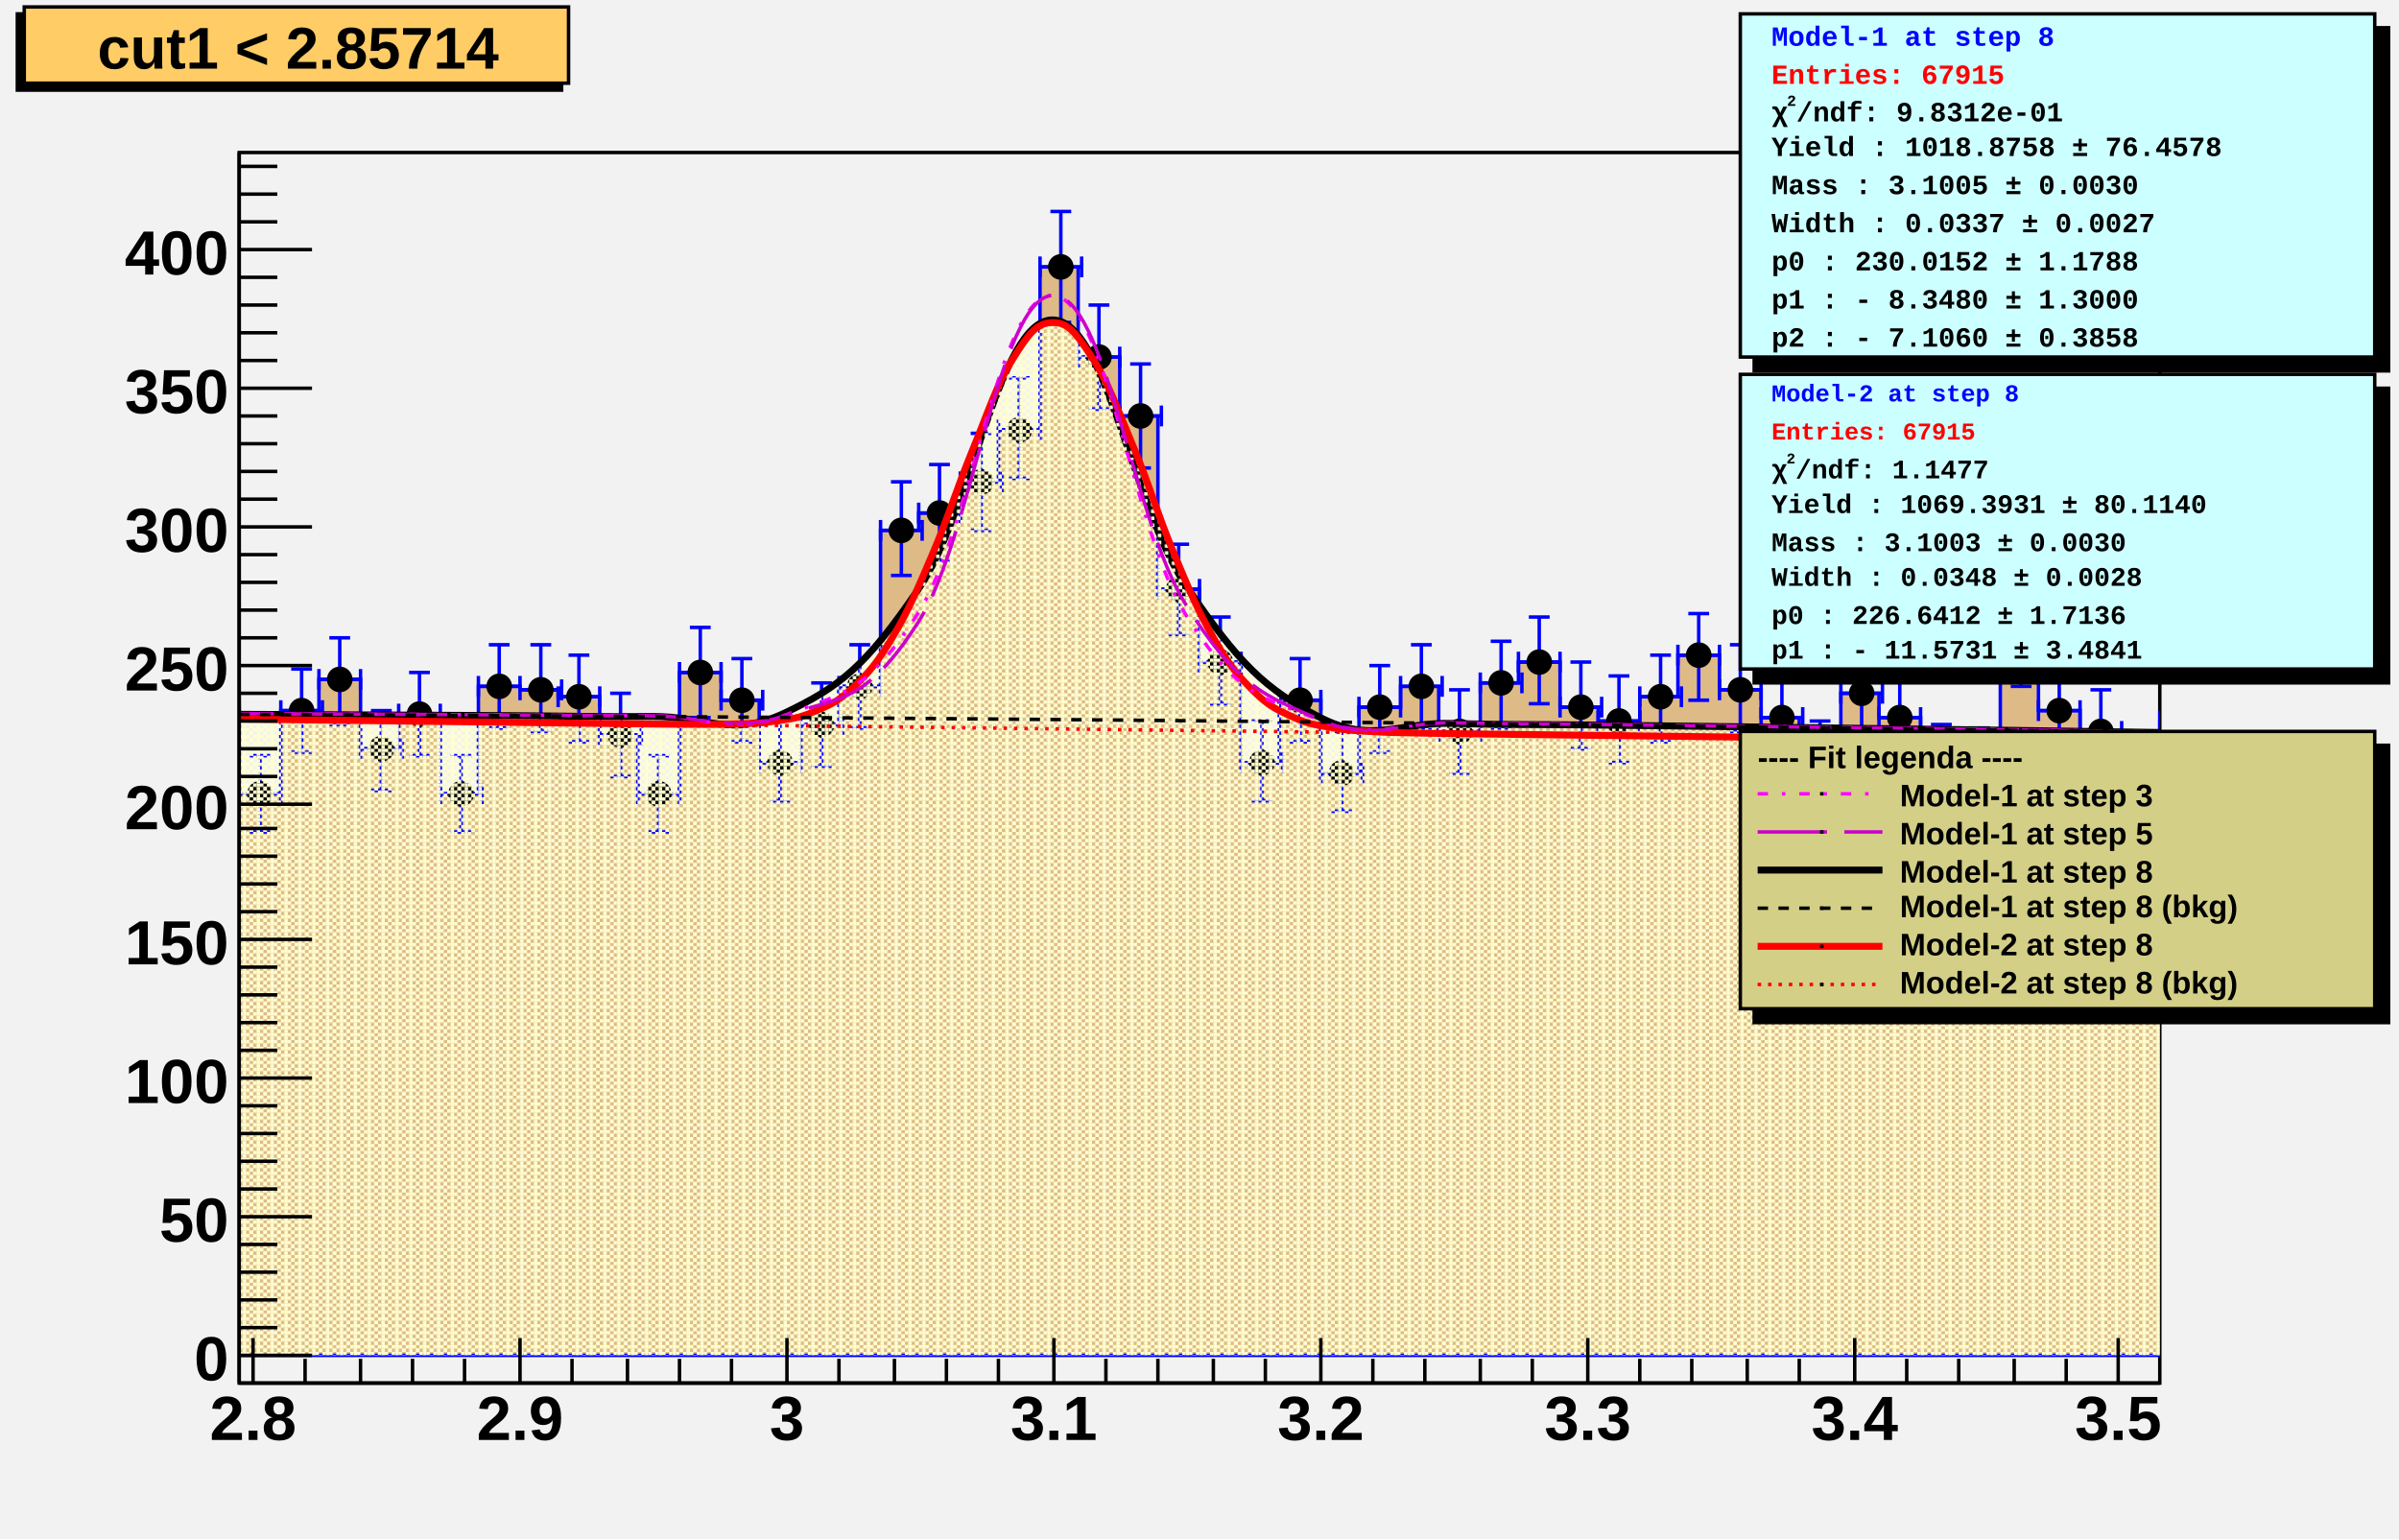
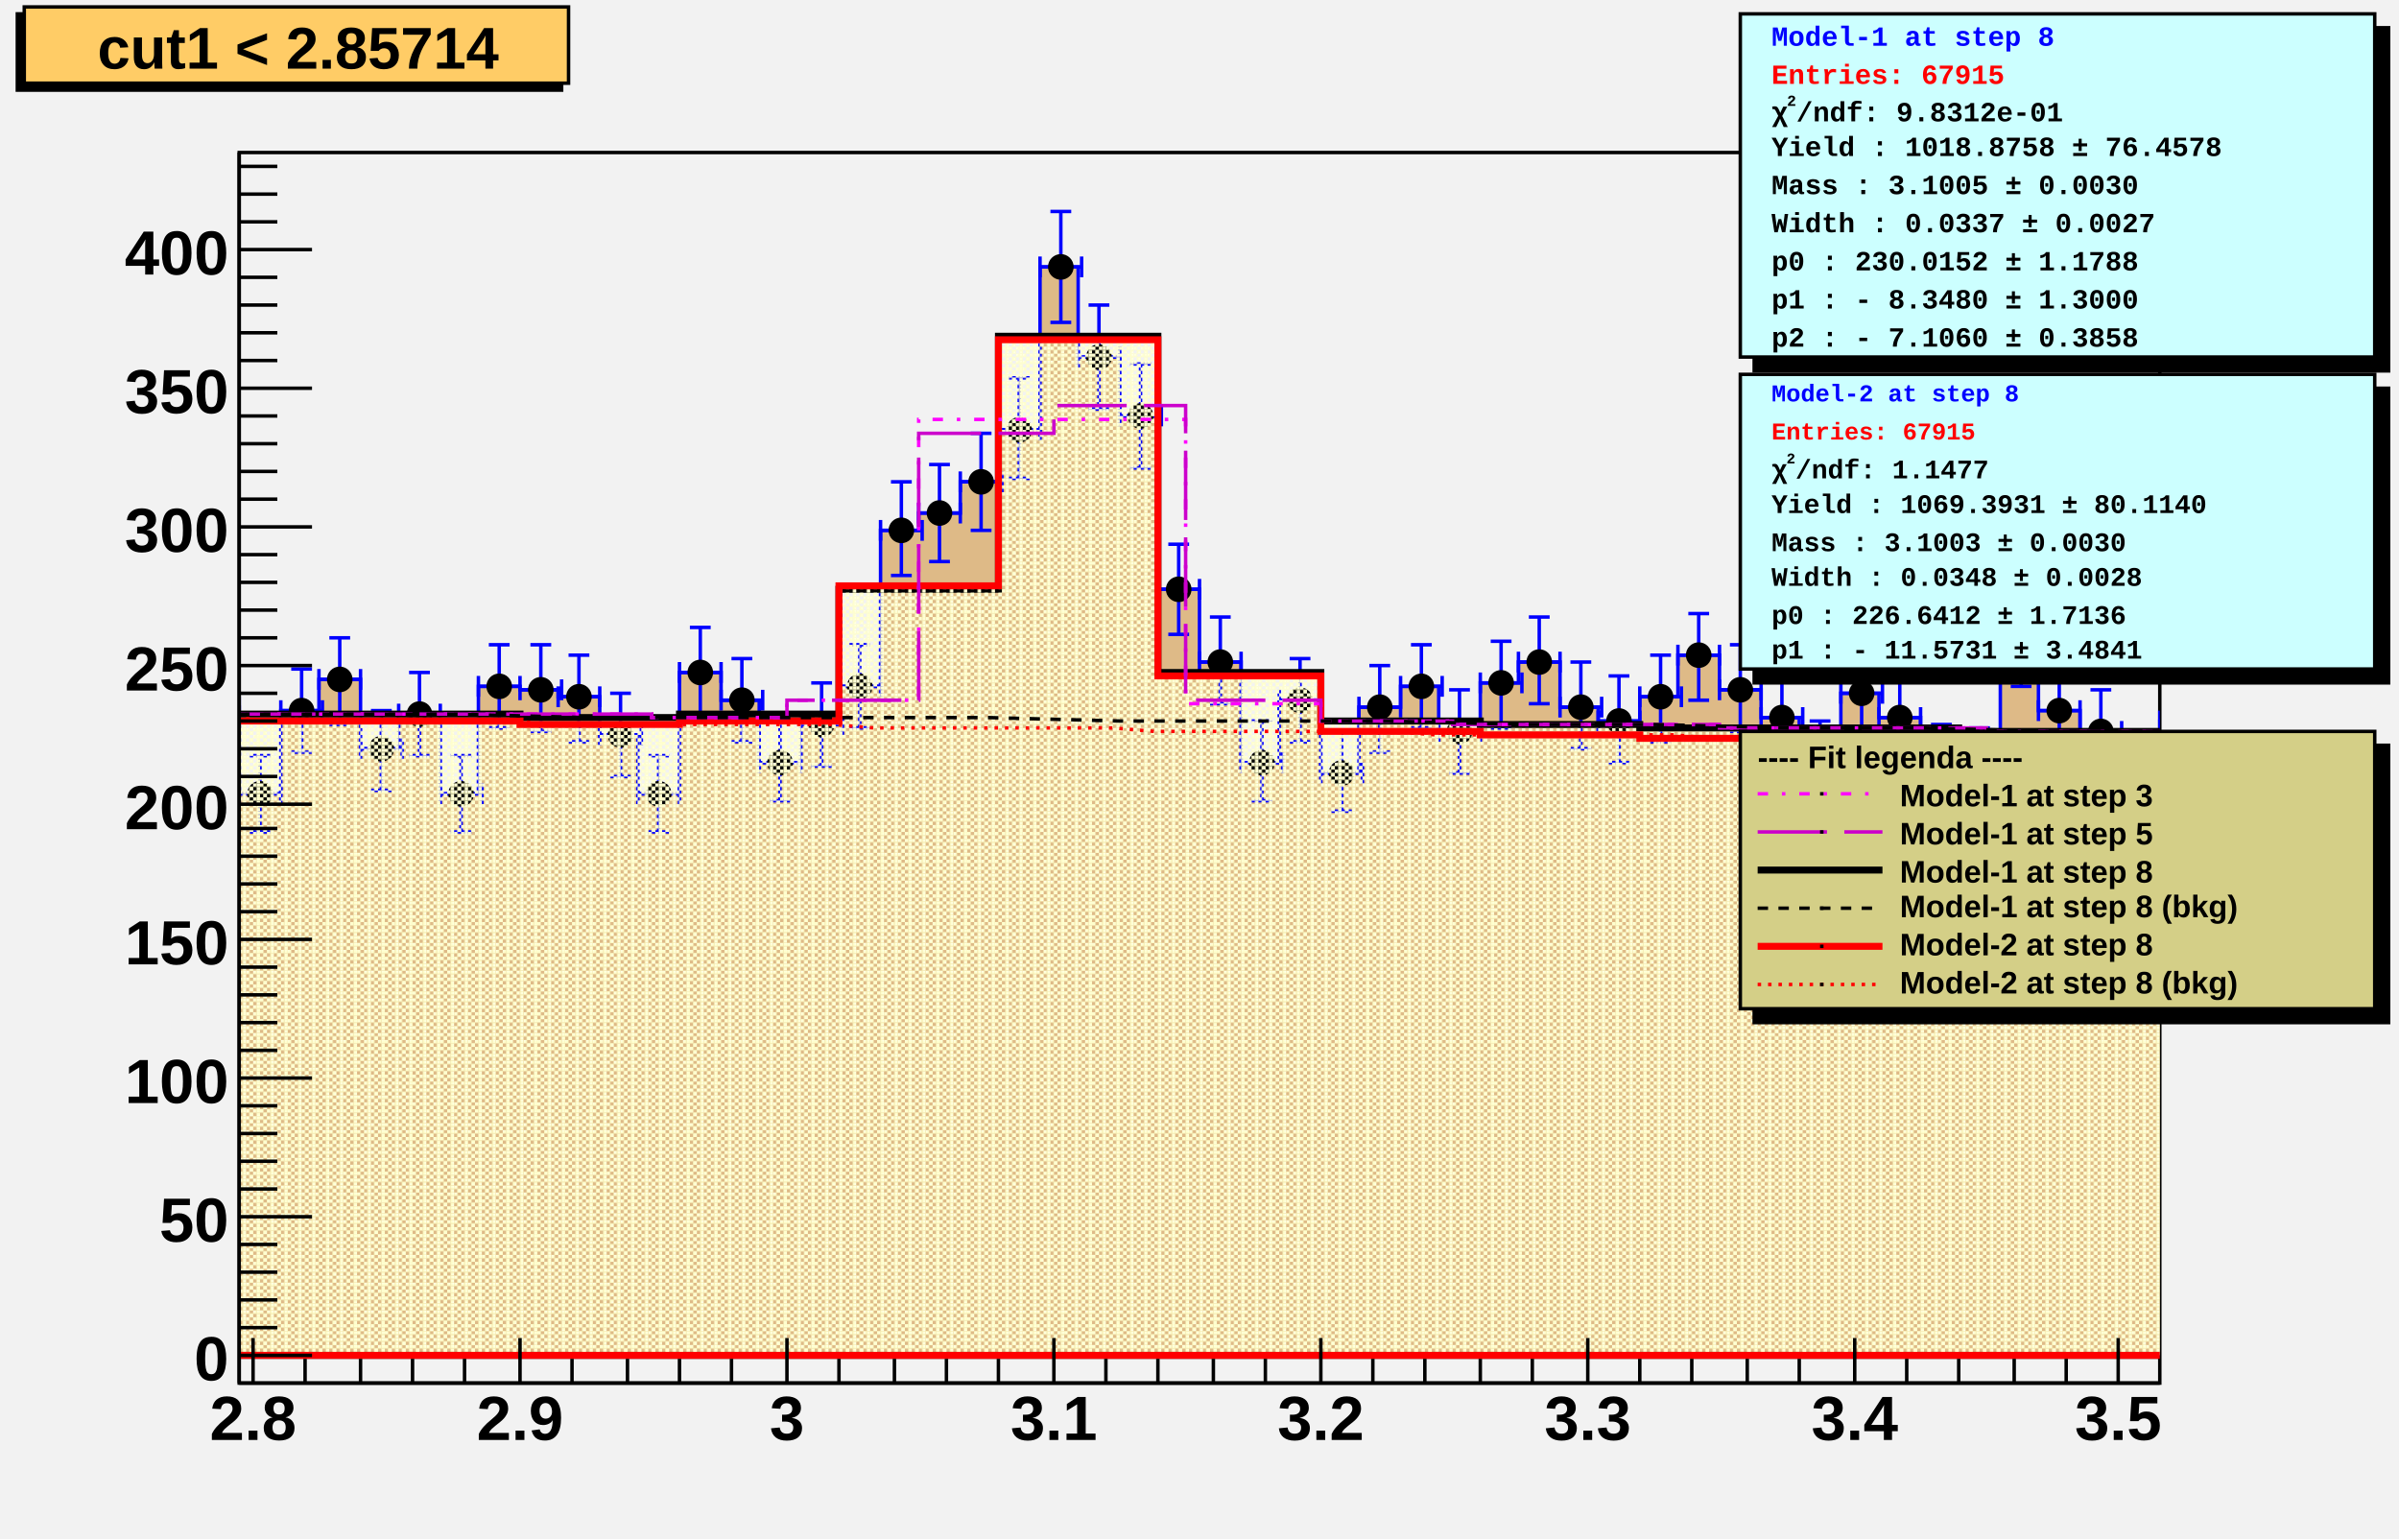
<svg xmlns="http://www.w3.org/2000/svg" viewBox="0 0 692 444" preserveAspectRatio="none" width="692" height="444">
  <defs>
    <pattern id="pat_3001_390" patternUnits="userSpaceOnUse" width="2" height="2">
      <path d="M0,0h1v1h-1zM1,1h1v1h-1z" style="fill: #ffffcc;" />
    </pattern>
    <pattern id="pat_3002_390" patternUnits="userSpaceOnUse" width="4" height="2">
      <path d="M1,0h1v1h-1zM3,1h1v1h-1z" style="fill: #ffffcc;" />
    </pattern>
  </defs>
  <path d="M0,0H692V444H0Z" style="fill: #f2f2f2;" />
  <g>
    <g transform="translate(69,44)">
      <path d="M0,0H554V355H0Z" style="fill: #f2f2f2; stroke: black; stroke-width: 1;" />
      <svg x="0" y="0" overflow="hidden" width="554" height="355" viewBox="0 0 554 355">
        <g>
          <path d="M-23,175h11v-15h12v25h12v-24h11v-9h12v20h11v-10h12v23h11v-31h12v1h11v2h12v11h11v17h12v-35h12v8h11v18h12v-11h11v-11h12v-45h11v-5h12v-9h11v-15h12v-47h11v26h12v17h11v50h12v21h12v29h11v-18h12v21h11v-19h12v-6h11v13h12v-14h11v-6h12v13h11v4h12v-7h11v-12h12v10h12v8h11v13h12v-20h11v7h12v13h11v1h12v-36h11v20h12v6h11v12h12v-15h12v-11h11L577,347H-23Z" style="stroke-linejoin: miter; stroke: blue; stroke-width: 1; fill: #deba87;" />
        </g>
        <g>
          <path d="M-23,172v6m0,-3h12m0,-3v6M-20,163h6m-3,0v23m-3,0h6M-12,157v6m0,-3h12m0,-3v6M-9,147h6m-3,0v25m-3,0h6M0,182v6m0,-3h12m0,-3v6M3,174h6m-3,0v22m-3,0h6M12,158v6m0,-3h12m0,-3v6M15,149h6m-3,0v24m-3,0h6M23,149v6m0,-3h12m0,-3v6M26,140h6m-3,0v25m-3,0h6M35,169v6m0,-3h12m0,-3v6M38,161h6m-3,0v23m-3,0h6M46,159v6m0,-3h12m0,-3v6M49,150h6m-3,0v24m-3,0h6M58,182v6m0,-3h12m0,-3v6M61,174h6m-3,0v22m-3,0h6M69,151v6m0,-3h12m0,-3v6M72,142h6m-3,0v24m-3,0h6M81,152v6m0,-3h12m0,-3v6M84,142h6m-3,0v25m-3,0h6M92,154v6m0,-3h12m0,-3v6M95,145h6m-3,0v25m-3,0h6M104,165v6m0,-3h12m0,-3v6M107,156h6m-3,0v24m-3,0h6M115,182v6m0,-3h12m0,-3v6M118,174h6m-3,0v22m-3,0h6M127,147v6m0,-3h12m0,-3v6M130,137h6m-3,0v26m-3,0h6M139,155v6m0,-3h12m0,-3v6M142,146h6m-3,0v24m-3,0h6M150,173v6m0,-3h12m0,-3v6M153,164h6m-3,0v23m-3,0h6M162,162v6m0,-3h12m0,-3v6M165,153h6m-3,0v24m-3,0h6M173,151v6m0,-3h12m0,-3v6M176,142h6m-3,0v24m-3,0h6M185,106v6m0,-3h12m0,-3v6M188,95h6m-3,0v27m-3,0h6M196,101v6m0,-3h12m0,-3v6M199,90h6m-3,0v28m-3,0h6M208,92v6m0,-3h12m0,-3v6M211,81h6m-3,0v28m-3,0h6M219,77v6m0,-3h12m0,-3v6M222,65h6m-3,0v29m-3,0h6M231,30v6m0,-3h12m0,-3v6M234,17h6m-3,0v32m-3,0h6M242,56v6m0,-3h12m0,-3v6M245,44h6m-3,0v30m-3,0h6M254,73v6m0,-3h12m0,-3v6M257,61h6m-3,0v30m-3,0h6M265,123v6m0,-3h12m0,-3v6M268,113h6m-3,0v26m-3,0h6M277,144v6m0,-3h12m0,-3v6M280,134h6m-3,0v25m-3,0h6M289,173v6m0,-3h12m0,-3v6M292,164h6m-3,0v23m-3,0h6M300,155v6m0,-3h12m0,-3v6M303,146h6m-3,0v24m-3,0h6M312,176v6m0,-3h12m0,-3v6M315,167h6m-3,0v23m-3,0h6M323,157v6m0,-3h12m0,-3v6M326,148h6m-3,0v25m-3,0h6M335,151v6m0,-3h12m0,-3v6M338,142h6m-3,0v24m-3,0h6M346,164v6m0,-3h12m0,-3v6M349,155h6m-3,0v24m-3,0h6M358,150v6m0,-3h12m0,-3v6M361,141h6m-3,0v25m-3,0h6M369,144v6m0,-3h12m0,-3v6M372,134h6m-3,0v25m-3,0h6M381,157v6m0,-3h12m0,-3v6M384,147h6m-3,0v25m-3,0h6M392,161v6m0,-3h12m0,-3v6M395,151h6m-3,0v25m-3,0h6M404,154v6m0,-3h12m0,-3v6M407,145h6m-3,0v25m-3,0h6M415,142v6m0,-3h12m0,-3v6M418,133h6m-3,0v25m-3,0h6M427,152v6m0,-3h12m0,-3v6M430,142h6m-3,0v25m-3,0h6M439,160v6m0,-3h12m0,-3v6M442,151h6m-3,0v24m-3,0h6M450,173v6m0,-3h12m0,-3v6M453,164h6m-3,0v23m-3,0h6M462,153v6m0,-3h12m0,-3v6M465,144h6m-3,0v25m-3,0h6M473,160v6m0,-3h12m0,-3v6M476,151h6m-3,0v24m-3,0h6M485,173v6m0,-3h12m0,-3v6M488,165h6m-3,0v23m-3,0h6M496,174v6m0,-3h12m0,-3v6M499,166h6m-3,0v23m-3,0h6M508,138v6m0,-3h12m0,-3v6M511,128h6m-3,0v26m-3,0h6M519,158v6m0,-3h12m0,-3v6M522,149h6m-3,0v24m-3,0h6M531,164v6m0,-3h12m0,-3v6M534,155h6m-3,0v24m-3,0h6M542,176v6m0,-3h12m0,-3v6M545,167h6m-3,0v23m-3,0h6M554,161v6m0,-3h12m0,-3v6M557,151h6m-3,0v25m-3,0h6M566,150v6m0,-3h12m0,-3v6M569,141h6m-3,0v25m-3,0h6" style="stroke: blue; stroke-width: 1;" />
          <path d="M-20.2,175.0a3.2,3.2,0,1,0,6.4,0a3.2,3.2,0,1,0,-6.4,0zM-9.2,160.0a3.2,3.2,0,1,0,6.4,0a3.2,3.2,0,1,0,-6.4,0zM2.8,185.0a3.2,3.2,0,1,0,6.4,0a3.2,3.2,0,1,0,-6.4,0zM14.8,161.0a3.2,3.2,0,1,0,6.4,0a3.2,3.2,0,1,0,-6.4,0zM25.8,152.0a3.2,3.2,0,1,0,6.4,0a3.2,3.2,0,1,0,-6.4,0zM37.8,172.0a3.2,3.2,0,1,0,6.4,0a3.2,3.2,0,1,0,-6.4,0zM48.8,162.0a3.2,3.2,0,1,0,6.4,0a3.2,3.2,0,1,0,-6.4,0zM60.8,185.0a3.2,3.2,0,1,0,6.4,0a3.2,3.2,0,1,0,-6.4,0zM71.8,154.0a3.2,3.2,0,1,0,6.4,0a3.2,3.2,0,1,0,-6.4,0zM83.8,155.0a3.2,3.2,0,1,0,6.4,0a3.2,3.2,0,1,0,-6.4,0zM94.8,157.0a3.2,3.2,0,1,0,6.4,0a3.2,3.2,0,1,0,-6.4,0zM106.8,168.0a3.2,3.2,0,1,0,6.4,0a3.2,3.2,0,1,0,-6.4,0zM117.8,185.0a3.2,3.2,0,1,0,6.4,0a3.2,3.2,0,1,0,-6.4,0zM129.8,150.0a3.2,3.2,0,1,0,6.4,0a3.2,3.2,0,1,0,-6.4,0zM141.8,158.0a3.2,3.2,0,1,0,6.4,0a3.2,3.2,0,1,0,-6.4,0zM152.8,176.0a3.2,3.2,0,1,0,6.4,0a3.2,3.2,0,1,0,-6.4,0zM164.8,165.0a3.2,3.2,0,1,0,6.4,0a3.2,3.2,0,1,0,-6.4,0zM175.8,154.0a3.2,3.2,0,1,0,6.4,0a3.2,3.2,0,1,0,-6.4,0zM187.8,109.0a3.2,3.2,0,1,0,6.4,0a3.2,3.2,0,1,0,-6.4,0zM198.8,104.0a3.2,3.2,0,1,0,6.4,0a3.2,3.2,0,1,0,-6.4,0zM210.8,95.0a3.2,3.2,0,1,0,6.4,0a3.2,3.2,0,1,0,-6.4,0zM221.8,80.0a3.2,3.2,0,1,0,6.4,0a3.2,3.2,0,1,0,-6.4,0zM233.8,33.0a3.2,3.2,0,1,0,6.4,0a3.2,3.2,0,1,0,-6.4,0zM244.8,59.0a3.2,3.2,0,1,0,6.4,0a3.2,3.2,0,1,0,-6.4,0zM256.8,76.0a3.2,3.2,0,1,0,6.4,0a3.2,3.2,0,1,0,-6.4,0zM267.8,126.0a3.2,3.2,0,1,0,6.4,0a3.2,3.2,0,1,0,-6.4,0zM279.8,147.0a3.2,3.2,0,1,0,6.4,0a3.2,3.2,0,1,0,-6.4,0zM291.8,176.0a3.2,3.2,0,1,0,6.4,0a3.2,3.2,0,1,0,-6.4,0zM302.8,158.0a3.2,3.2,0,1,0,6.4,0a3.2,3.2,0,1,0,-6.4,0zM314.8,179.0a3.2,3.2,0,1,0,6.4,0a3.2,3.2,0,1,0,-6.4,0zM325.8,160.0a3.2,3.2,0,1,0,6.4,0a3.2,3.2,0,1,0,-6.4,0zM337.8,154.0a3.2,3.2,0,1,0,6.4,0a3.2,3.2,0,1,0,-6.4,0zM348.8,167.0a3.2,3.2,0,1,0,6.4,0a3.2,3.2,0,1,0,-6.4,0zM360.8,153.0a3.2,3.2,0,1,0,6.4,0a3.2,3.2,0,1,0,-6.4,0zM371.8,147.0a3.2,3.2,0,1,0,6.4,0a3.2,3.2,0,1,0,-6.4,0zM383.8,160.0a3.2,3.2,0,1,0,6.4,0a3.2,3.2,0,1,0,-6.4,0zM394.8,164.0a3.2,3.2,0,1,0,6.4,0a3.2,3.2,0,1,0,-6.4,0zM406.8,157.0a3.2,3.2,0,1,0,6.4,0a3.2,3.2,0,1,0,-6.4,0zM417.8,145.0a3.2,3.2,0,1,0,6.4,0a3.2,3.2,0,1,0,-6.4,0zM429.8,155.0a3.2,3.2,0,1,0,6.4,0a3.2,3.2,0,1,0,-6.4,0zM441.8,163.0a3.2,3.2,0,1,0,6.4,0a3.2,3.2,0,1,0,-6.4,0zM452.8,176.0a3.2,3.2,0,1,0,6.4,0a3.2,3.2,0,1,0,-6.4,0zM464.8,156.0a3.2,3.2,0,1,0,6.4,0a3.2,3.2,0,1,0,-6.4,0zM475.8,163.0a3.2,3.2,0,1,0,6.4,0a3.2,3.2,0,1,0,-6.4,0zM487.8,176.0a3.2,3.2,0,1,0,6.4,0a3.2,3.2,0,1,0,-6.4,0zM498.8,177.0a3.2,3.2,0,1,0,6.4,0a3.2,3.2,0,1,0,-6.4,0zM510.8,141.0a3.2,3.2,0,1,0,6.4,0a3.2,3.2,0,1,0,-6.4,0zM521.8,161.0a3.2,3.2,0,1,0,6.4,0a3.2,3.2,0,1,0,-6.4,0zM533.8,167.0a3.2,3.2,0,1,0,6.4,0a3.2,3.2,0,1,0,-6.4,0zM544.8,179.0a3.2,3.2,0,1,0,6.4,0a3.2,3.2,0,1,0,-6.4,0zM556.8,164.0a3.2,3.2,0,1,0,6.4,0a3.2,3.2,0,1,0,-6.4,0zM568.8,153.0a3.2,3.2,0,1,0,6.4,0a3.2,3.2,0,1,0,-6.4,0z" style="stroke: black; fill: black;" />
        </g>
        <g>
-           <path d="M-35,161.93C-27.3,161.96,-11.9,162.02,3.5,162.08S26.6,162.18,42,162.26S65.1,162.38,80.5,162.46S103.6,162.86,119,162.69S142.1,168.99,157.5,161.62S180.6,148.51,196,125.84S219.1,48.5,234.5,48.29S257.6,101.88,273,124.79S296.1,154.85,311.5,162.83S334.6,164.23,350,164.69S373.1,164.95,388.5,165.13S411.6,165.4,427,165.59S450.1,165.87,465.5,166.08S488.6,166.38,504,166.59S527.1,166.91,542.5,167.14S565.6,167.48,581,167.71S611.8,168.19,619.5,168.31L639,347H-54Z" style="fill: url(#pat_3001_390);" />
-           <path d="M-35,161.93C-27.3,161.96,-11.9,162.02,3.5,162.08S26.6,162.18,42,162.26S65.1,162.38,80.5,162.46S103.6,162.86,119,162.69S142.1,168.99,157.5,161.62S180.6,148.51,196,125.84S219.1,48.5,234.5,48.29S257.6,101.88,273,124.79S296.1,154.85,311.5,162.83S334.6,164.23,350,164.69S373.1,164.95,388.5,165.13S411.6,165.4,427,165.59S450.1,165.87,465.5,166.08S488.6,166.38,504,166.59S527.1,166.91,542.5,167.14S565.6,167.48,581,167.71S611.8,168.19,619.5,168.31" style="fill: none; stroke: black; stroke-width: 2;" />
-         </g>
-         <g>
-           <path d="M-8,163.35C-5.6,163.38,-0.7,163.44,4,163.49S10.9,163.57,15.5,163.63S22.4,163.71,27,163.77S33.9,163.85,38.5,163.91S45.4,163.99,50,164.05S56.9,164.13,61.5,164.18S68.4,164.27,73,164.32S79.9,164.41,84.5,164.46S91.4,164.54,96,164.6S102.9,164.68,107.5,164.74S114.3,164.82,119,164.87S126.3,164.96,131,164.95S137.9,165.03,142.5,164.86S149.4,164.79,154,164.11S160.9,163.38,165.5,161.43S172.4,158.73,177,154.39S183.9,147.46,188.5,139.75S195.4,126.57,200,115.8S206.9,97.12,211.5,85.92S218.4,67.17,223,59.79S229.9,49.18,234.5,49.05S241.3,51.95,246,59.16S253.3,73.86,258,85.09S264.9,104.36,269.5,115.33S276.4,131.96,281,139.95S287.9,150.7,292.5,155.29S299.4,160.75,304,162.89S310.9,165.14,315.5,165.97S322.4,166.76,327,167.06S333.9,167.33,338.5,167.44S345.4,167.57,350,167.64S356.9,167.73,361.5,167.78S368.4,167.87,373,167.92S379.9,168.01,384.5,168.06S391.3,168.14,396,168.2S403.3,168.28,408,168.34S414.9,168.42,419.5,168.48S426.4,168.56,431,168.62S437.9,168.7,442.5,168.75S449.4,168.84,454,168.89S460.9,168.98,465.5,169.03S472.4,169.11,477,169.17S483.9,169.25,488.5,169.31S495.4,169.39,500,169.45S506.9,169.53,511.5,169.59S518.3,169.67,523,169.72S530.3,169.81,535,169.86S541.9,169.95,546.5,170S553.4,170.08,558,170.14S567.2,170.25,569.5,170.28L575,347H-14Z" style="fill: url(#pat_3002_390);" />
-           <path d="M-8,163.35C-5.6,163.38,-0.7,163.44,4,163.49S10.9,163.57,15.5,163.63S22.4,163.71,27,163.77S33.9,163.85,38.5,163.91S45.4,163.99,50,164.05S56.9,164.13,61.5,164.18S68.4,164.27,73,164.32S79.9,164.41,84.5,164.46S91.4,164.54,96,164.6S102.9,164.68,107.5,164.74S114.3,164.82,119,164.87S126.3,164.96,131,164.95S137.9,165.03,142.5,164.86S149.4,164.79,154,164.11S160.9,163.38,165.5,161.43S172.4,158.73,177,154.39S183.9,147.46,188.5,139.75S195.4,126.57,200,115.8S206.9,97.12,211.5,85.92S218.4,67.17,223,59.79S229.9,49.18,234.5,49.05S241.3,51.95,246,59.16S253.3,73.86,258,85.09S264.9,104.36,269.5,115.33S276.4,131.96,281,139.95S287.9,150.7,292.5,155.29S299.4,160.75,304,162.89S310.9,165.14,315.5,165.97S322.4,166.76,327,167.06S333.9,167.33,338.5,167.44S345.4,167.57,350,167.64S356.9,167.73,361.5,167.78S368.4,167.87,373,167.92S379.9,168.01,384.5,168.06S391.3,168.14,396,168.2S403.3,168.28,408,168.34S414.9,168.42,419.5,168.48S426.4,168.56,431,168.62S437.9,168.7,442.5,168.75S449.4,168.84,454,168.89S460.9,168.98,465.5,169.03S472.4,169.11,477,169.17S483.9,169.25,488.5,169.31S495.4,169.39,500,169.45S506.9,169.53,511.5,169.59S518.3,169.67,523,169.72S530.3,169.81,535,169.86S541.9,169.95,546.5,170S553.4,170.08,558,170.14S567.2,170.25,569.5,170.28" style="fill: none; stroke: red; stroke-width: 2;" />
-         </g>
-         <g>
-           <path d="M-35,161.71C-27.3,161.74,-11.9,161.8,3.5,161.87S26.6,161.97,42,162.05S65.1,162.17,80.5,162.26S103.6,162.49,119,162.49S142.1,168.27,157.5,162.29S180.6,156.81,196,132.6S219.1,41.1,234.5,41.23S257.6,108.79,273,133.27S296.1,157.38,311.5,163.63S334.6,164.25,350,164.51S373.1,164.77,388.5,164.95S411.6,165.22,427,165.41S450.1,165.7,465.5,165.9S488.6,166.21,504,166.42S527.1,166.75,542.5,166.97S565.6,167.31,581,167.55S611.8,168.03,619.5,168.16" style="fill: none; stroke: magenta; stroke-width: 1; stroke-dasharray: 3,4,1,4;" />
-         </g>
-         <g>
-           <path d="M-35,161.72C-27.3,161.74,-11.9,161.8,3.5,161.87S26.6,161.97,42,162.05S65.1,162.17,80.5,162.26S103.6,162.47,119,162.49S142.1,167.81,157.5,162.37S180.6,159.5,196,135.28S219.1,42.22,234.5,41.23S257.6,105.87,273,130.33S296.1,156.7,311.5,163.54S334.6,164.23,350,164.51S373.1,164.77,388.5,164.95S411.6,165.22,427,165.41S450.1,165.7,465.5,165.91S488.6,166.21,504,166.43S527.1,166.75,542.5,166.98S565.6,167.32,581,167.55S611.8,168.04,619.5,168.16" style="fill: none; stroke: #cc00cc; stroke-width: 1; stroke-dasharray: 20,5;" />
-         </g>
-         <g>
-           <path d="M-54,161.87C-46.3,161.89,-30.9,161.95,-15.5,162.01S7.6,162.1,23,162.17S46.1,162.28,61.5,162.36S84.6,162.48,100,162.58S123.1,162.72,138.5,162.83S161.6,162.99,177,163.1S200.1,163.28,215.5,163.41S238.6,163.6,254,163.74S277.1,163.95,292.5,164.1S315.6,164.33,331,164.49S354.1,164.73,369.5,164.91S392.6,165.17,408,165.35S431.1,165.63,446.5,165.83S469.7,166.12,485,166.33S507.7,166.64,523,166.86S546.1,167.19,561.5,167.42S592.3,167.89,600,168.01" style="fill: none; stroke: black; stroke-width: 1; stroke-dasharray: 3,3;" />
-         </g>
-         <g>
-           <path d="M-13.5,163.28C-11.2,163.31,-6.6,163.37,-2,163.42S4.9,163.51,9.5,163.56S16.4,163.64,21,163.7S27.9,163.78,32.5,163.84S39.3,163.92,44,163.98S51.3,164.06,56,164.11S62.9,164.2,67.5,164.25S74.4,164.34,79,164.39S85.9,164.47,90.5,164.53S97.4,164.61,102,164.67S108.9,164.75,113.5,164.81S120.4,164.89,125,164.95S131.9,165.03,136.5,165.08S143.4,165.17,148,165.22S154.9,165.31,159.5,165.36S166.3,165.44,171,165.5S178.3,165.58,183,165.64S189.9,165.72,194.5,165.78S201.4,165.86,206,165.91S212.9,166,217.5,166.05S224.4,166.14,229,166.19S235.9,166.27,240.5,166.33S247.4,166.41,252,166.47S258.9,166.55,263.5,166.61S270.4,166.69,275,166.75S281.9,166.83,286.5,166.88S293.4,166.97,298,167.02S304.9,167.11,309.5,167.16S316.3,167.24,321,167.3S328.3,167.38,333,167.44S339.9,167.52,344.5,167.58S351.4,167.66,356,167.72S362.9,167.8,367.5,167.85S374.4,167.94,379,167.99S385.9,168.08,390.5,168.13S397.4,168.21,402,168.27S408.9,168.35,413.5,168.41S420.4,168.49,425,168.55S431.9,168.63,436.5,168.68S443.3,168.77,448,168.82S455.3,168.91,460,168.96S466.9,169.04,471.5,169.1S478.4,169.18,483,169.24S489.9,169.32,494.5,169.38S501.4,169.46,506,169.52S512.9,169.6,517.5,169.65S524.4,169.74,529,169.79S535.9,169.88,540.5,169.93S547.4,170.01,552,170.07S558.9,170.15,563.5,170.21S572.7,170.32,575,170.35" style="fill: none; stroke: red; stroke-width: 1; stroke-dasharray: 1,2;" />
+           <path d="M-58,162h139v1h46v-1h46v-36h46v-73h46v97h47v14h46v1h46v1h92v1h93v1h46L635,347H-58Z" style="stroke-linejoin: miter; stroke: black; stroke-width: 2; fill: url(#pat_3001_390);" />
+         </g>
+         <g>
+           <path d="M-58,163h46v1h93v1h46v-1h46v-39h46v-71h46v97h47v16h46v1h46v1h92v1h93v1h46L635,347H-58Z" style="stroke-linejoin: miter; stroke: red; stroke-width: 2; fill: url(#pat_3002_390);" />
+         </g>
+         <g>
+           <path d="M-73,162h192v1h39v-5h38v-81h77v82h39v5h38v1h77v1h77v1h77v1h38" style="stroke-linejoin: miter; stroke: magenta; stroke-width: 1; stroke-dasharray: 3,4,1,4; fill: none;" />
+         </g>
+         <g>
+           <path d="M-73,162h192v1h39v-5h38v-77h39v-8h38v85h39v6h38v1h77v1h77v1h77v1h38" style="stroke-linejoin: miter; stroke: #cc00cc; stroke-width: 1; stroke-dasharray: 20,5; fill: none;" />
+         </g>
+         <g>
+           <path d="M-54,162h39h38h39l38,1h39h38h39l38,1h39h38l39,1h38l39,1h38l38,1h39l38,1" style="fill: none; stroke: black; stroke-width: 1; stroke-dasharray: 3,3;" />
+         </g>
+         <g>
+           <path d="M-13,163h11l12,1h11h12h11h12h12h11l12,1h11h12h11h12h11h12h11l12,1h12h11h12h11h12h11l12,1h11h12h11h12h11h12l12,1h11h12h11h12h11h12l11,1h12h11h12h12h11h12l11,1h12h11h12h11h12h11" style="fill: none; stroke: red; stroke-width: 1; stroke-dasharray: 1,2;" />
        </g>
      </svg>
      <g>
        <g transform="translate(0,355)">
          <path d="M0,0h554M4,-13V0M19,-7V0M35,-7V0M50,-7V0M65,-7V0M81,-13V0M96,-7V0M112,-7V0M127,-7V0M142,-7V0M158,-13V0M173,-7V0M189,-7V0M204,-7V0M219,-7V0M235,-13V0M250,-7V0M265,-7V0M281,-7V0M296,-7V0M312,-13V0M327,-7V0M342,-7V0M358,-7V0M373,-7V0M389,-13V0M404,-7V0M419,-7V0M435,-7V0M450,-7V0M466,-13V0M481,-7V0M496,-7V0M512,-7V0M527,-7V0M542,-13V0" style="stroke: black; stroke-width: 1;" />
          <g font-family="Arial" font-size="18" space="preserve" font-weight="bold" fill="black" text-anchor="middle">
            <text dy=".8em" transform="translate(4,2)">
       2.8
      </text>
            <text dy=".8em" transform="translate(81,2)">
       2.9
      </text>
            <text dy=".8em" transform="translate(158,2)">
       3
      </text>
            <text dy=".8em" transform="translate(235,2)">
       3.1
      </text>
            <text dy=".8em" transform="translate(312,2)">
       3.2
      </text>
            <text dy=".8em" transform="translate(389,2)">
       3.3
      </text>
            <text dy=".8em" transform="translate(466,2)">
       3.4
      </text>
            <text dy=".8em" transform="translate(542,2)">
       3.5
      </text>
          </g>
        </g>
        <g>
          <path d="M0,0v355M21,347H0M11,339H0M11,331H0M11,323H0M11,315H0M21,307H0M11,299H0M11,291H0M11,283H0M11,275H0M21,267H0M11,259H0M11,251H0M11,243H0M11,235H0M21,227H0M11,219H0M11,211H0M11,203H0M11,195H0M21,188H0M11,180H0M11,172H0M11,164H0M11,156H0M21,148H0M11,140H0M11,132H0M11,124H0M11,116H0M21,108H0M11,100H0M11,92H0M11,84H0M11,76H0M21,68H0M11,60H0M11,52H0M11,44H0M11,36H0M21,28H0M11,20H0M11,12H0M11,4H0" style="stroke: black; stroke-width: 1;" />
          <g font-family="Arial" font-size="18" space="preserve" font-weight="bold" fill="black" text-anchor="end">
            <text dy=".4em" transform="translate(-3,347)">
       0
      </text>
            <text dy=".4em" transform="translate(-3,307)">
       50
      </text>
            <text dy=".4em" transform="translate(-3,267)">
       100
      </text>
            <text dy=".4em" transform="translate(-3,227)">
       150
      </text>
            <text dy=".4em" transform="translate(-3,188)">
       200
      </text>
            <text dy=".4em" transform="translate(-3,148)">
       250
      </text>
            <text dy=".4em" transform="translate(-3,108)">
       300
      </text>
            <text dy=".4em" transform="translate(-3,68)">
       350
      </text>
            <text dy=".4em" transform="translate(-3,28)">
       400
      </text>
          </g>
        </g>
      </g>
    </g>
    <g transform="translate(7,2)" font-family="Arial" font-size="17" space="preserve" font-weight="bold">
      <path d="M-2,2v22h157v-22z" style="fill: black; stroke: black; stroke-width: 1px;" />
      <path d="M0,0H157V22H0Z" style="fill: #ffcc66; stroke: black; stroke-width: 1;" />
      <text fill="black" text-anchor="middle" dy=".4em" transform="translate(79,11)">
    cut1 &lt; 2.85714
   </text>
    </g>
    <g transform="translate(502,4)" font-family="Courier New" font-size="8" space="preserve" font-weight="bold">
      <path d="M4,4v99h183v-99z" style="fill: black; stroke: black; stroke-width: 1px;" />
      <path d="M0,0H183V99H0Z" style="fill: #ccffff; stroke: black; stroke-width: 1;" />
      <text fill="blue" text-anchor="start" dy=".4em" transform="translate(9,6)">
    Model-1 at step 8
   </text>
      <text fill="red" text-anchor="start" dy=".4em" transform="translate(9,17)">
    Entries:       67915
   </text>
      <g transform="translate(9,31) scale(0.891)">
        <text fill="black" font-size="9">
     χ
    </text>
        <text fill="black" font-size="5" transform="translate(5,-5)">
     2
    </text>
        <text fill="black" font-size="9" x="8">
     /ndf:  9.8312e-01
    </text>
      </g>
      <g transform="translate(9,41) scale(0.891)">
        <text fill="black" font-size="9">
     Yield :   1018.8758 ± 76.4578
    </text>
      </g>
      <g transform="translate(9,52) scale(0.891)">
        <text fill="black" font-size="9">
     Mass  :      3.1005 ± 0.0030
    </text>
      </g>
      <g transform="translate(9,63) scale(0.891)">
        <text fill="black" font-size="9">
     Width :      0.0337 ± 0.0027
    </text>
      </g>
      <g transform="translate(9,74) scale(0.891)">
        <text fill="black" font-size="9">
     p0    :    230.0152 ± 1.1788
    </text>
      </g>
      <g transform="translate(9,85) scale(0.891)">
        <text fill="black" font-size="9">
     p1    : -    8.3480 ± 1.3000
    </text>
      </g>
      <g transform="translate(9,96) scale(0.891)">
        <text fill="black" font-size="9">
     p2    : -    7.1060 ± 0.3858
    </text>
      </g>
    </g>
    <g transform="translate(502,108)" font-family="Courier New" font-size="7" space="preserve" font-weight="bold">
      <path d="M4,4v85h183v-85z" style="fill: black; stroke: black; stroke-width: 1px;" />
      <path d="M0,0H183V85H0Z" style="fill: #ccffff; stroke: black; stroke-width: 1;" />
      <text fill="blue" text-anchor="start" dy=".4em" transform="translate(9,5)">
    Model-2 at step 8
   </text>
      <text fill="red" text-anchor="start" dy=".4em" transform="translate(9,16)">
    Entries:       67915
   </text>
      <g transform="translate(9,30) scale(0.861)">
        <text fill="black" font-size="9">
     χ
    </text>
        <text fill="black" font-size="5" transform="translate(5,-5)">
     2
    </text>
        <text fill="black" font-size="9" x="8">
     /ndf:      1.1477
    </text>
      </g>
      <g transform="translate(9,40) scale(0.861)">
        <text fill="black" font-size="9">
     Yield :   1069.3931 ± 80.1140
    </text>
      </g>
      <g transform="translate(9,51) scale(0.861)">
        <text fill="black" font-size="9">
     Mass  :      3.1003 ± 0.0030
    </text>
      </g>
      <g transform="translate(9,61) scale(0.861)">
        <text fill="black" font-size="9">
     Width :      0.0348 ± 0.0028
    </text>
      </g>
      <g transform="translate(9,72) scale(0.861)">
        <text fill="black" font-size="9">
     p0    :    226.6412 ± 1.7136
    </text>
      </g>
      <g transform="translate(9,82) scale(0.861)">
        <text fill="black" font-size="9">
     p1    : -   11.5731 ± 3.4841
    </text>
      </g>
    </g>
    <g transform="translate(502,211)" font-family="Arial" font-size="9" space="preserve" font-weight="bold">
      <path d="M4,4v80h183v-80z" style="fill: black; stroke: black; stroke-width: 1px;" />
      <path d="M0,0H183V80H0Z" style="fill: #d4cf87; stroke: black; stroke-width: 1;" />
      <text fill="black" text-anchor="start" dy=".4em" transform="translate(5,7)">
    ---- Fit legenda ----
   </text>
      <path d="M5,18H41" style="stroke: magenta; stroke-width: 1; stroke-dasharray: 3,4,1,4;" />
      <path d="M23,18h1" style="stroke: black; fill: none;" />
      <text fill="black" text-anchor="start" dy=".4em" transform="translate(46,18)">
    Model-1 at step 3
   </text>
      <path d="M5,29H41" style="stroke: #cc00cc; stroke-width: 1; stroke-dasharray: 20,5;" />
      <path d="M23,29h1" style="stroke: black; fill: none;" />
      <text fill="black" text-anchor="start" dy=".4em" transform="translate(46,29)">
    Model-1 at step 5
   </text>
      <path d="M5,40H41" style="stroke: black; stroke-width: 2;" />
      <path d="M23,40h1" style="stroke: black; fill: none;" />
      <text fill="black" text-anchor="start" dy=".4em" transform="translate(46,40)">
    Model-1 at step 8
   </text>
      <path d="M5,51H41" style="stroke: black; stroke-width: 1; stroke-dasharray: 3,3;" />
      <path d="M23,51h1" style="stroke: black; fill: none;" />
      <text fill="black" text-anchor="start" dy=".4em" transform="translate(46,50)">
    Model-1 at step 8 (bkg)
   </text>
      <path d="M5,62H41" style="stroke: red; stroke-width: 2;" />
      <path d="M23,62h1" style="stroke: black; fill: none;" />
      <text fill="black" text-anchor="start" dy=".4em" transform="translate(46,61)">
    Model-2 at step 8
   </text>
      <path d="M5,73H41" style="stroke: red; stroke-width: 1; stroke-dasharray: 1,2;" />
      <path d="M23,73h1" style="stroke: black; fill: none;" />
      <text fill="black" text-anchor="start" dy=".4em" transform="translate(46,72)">
    Model-2 at step 8 (bkg)
   </text>
    </g>
  </g>
</svg>
